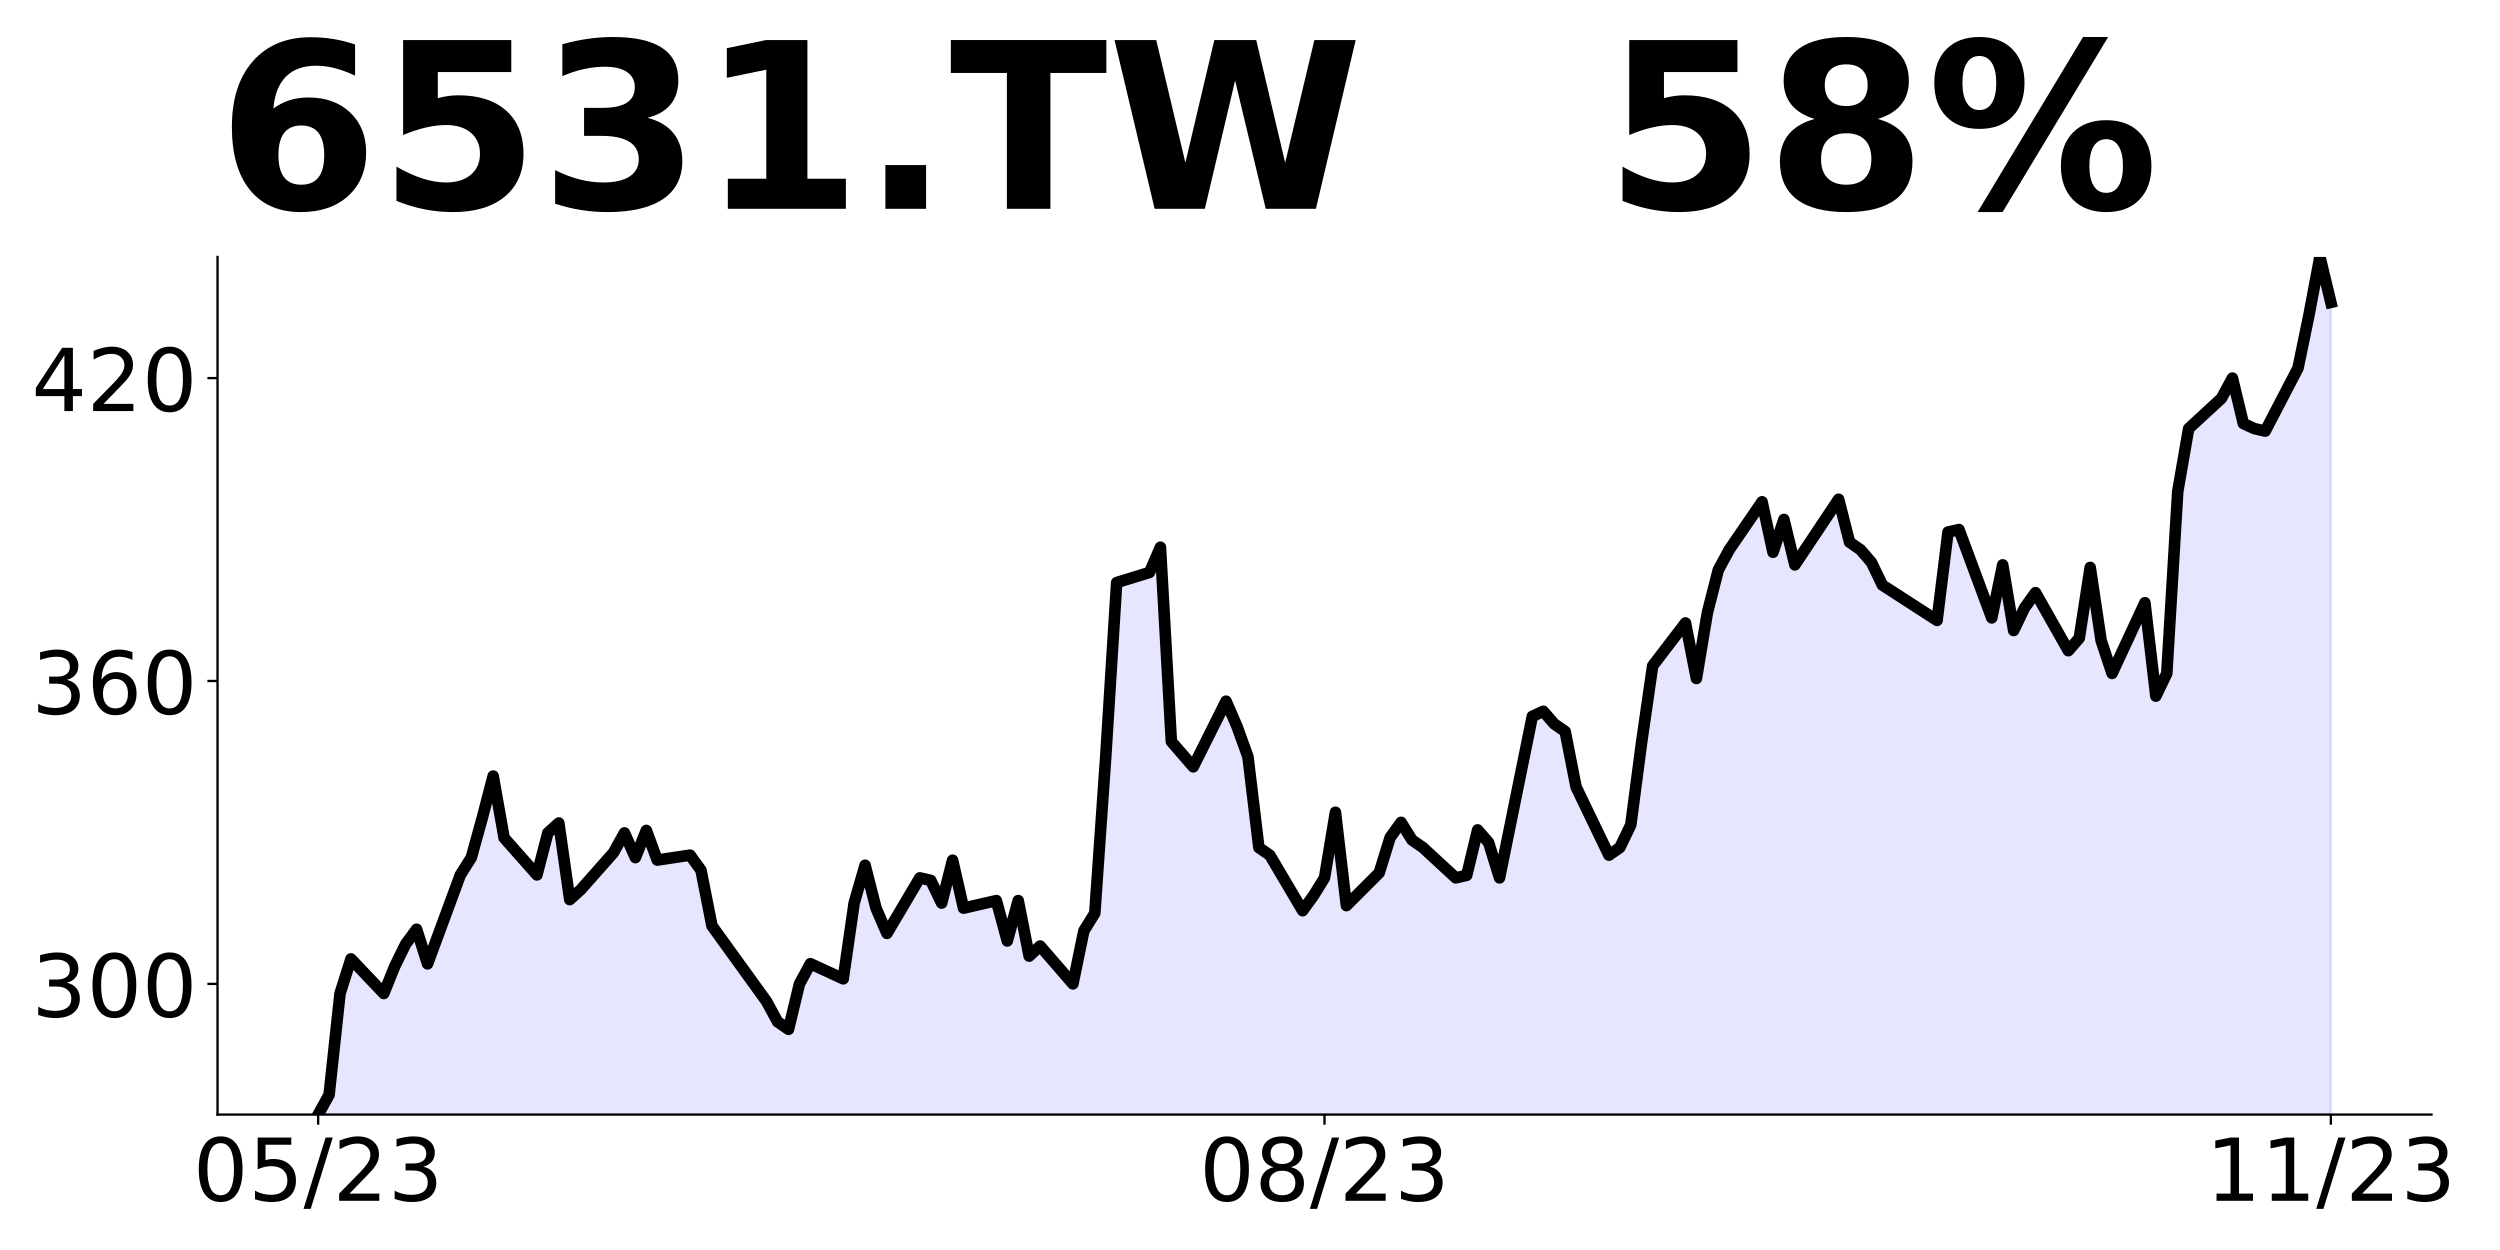
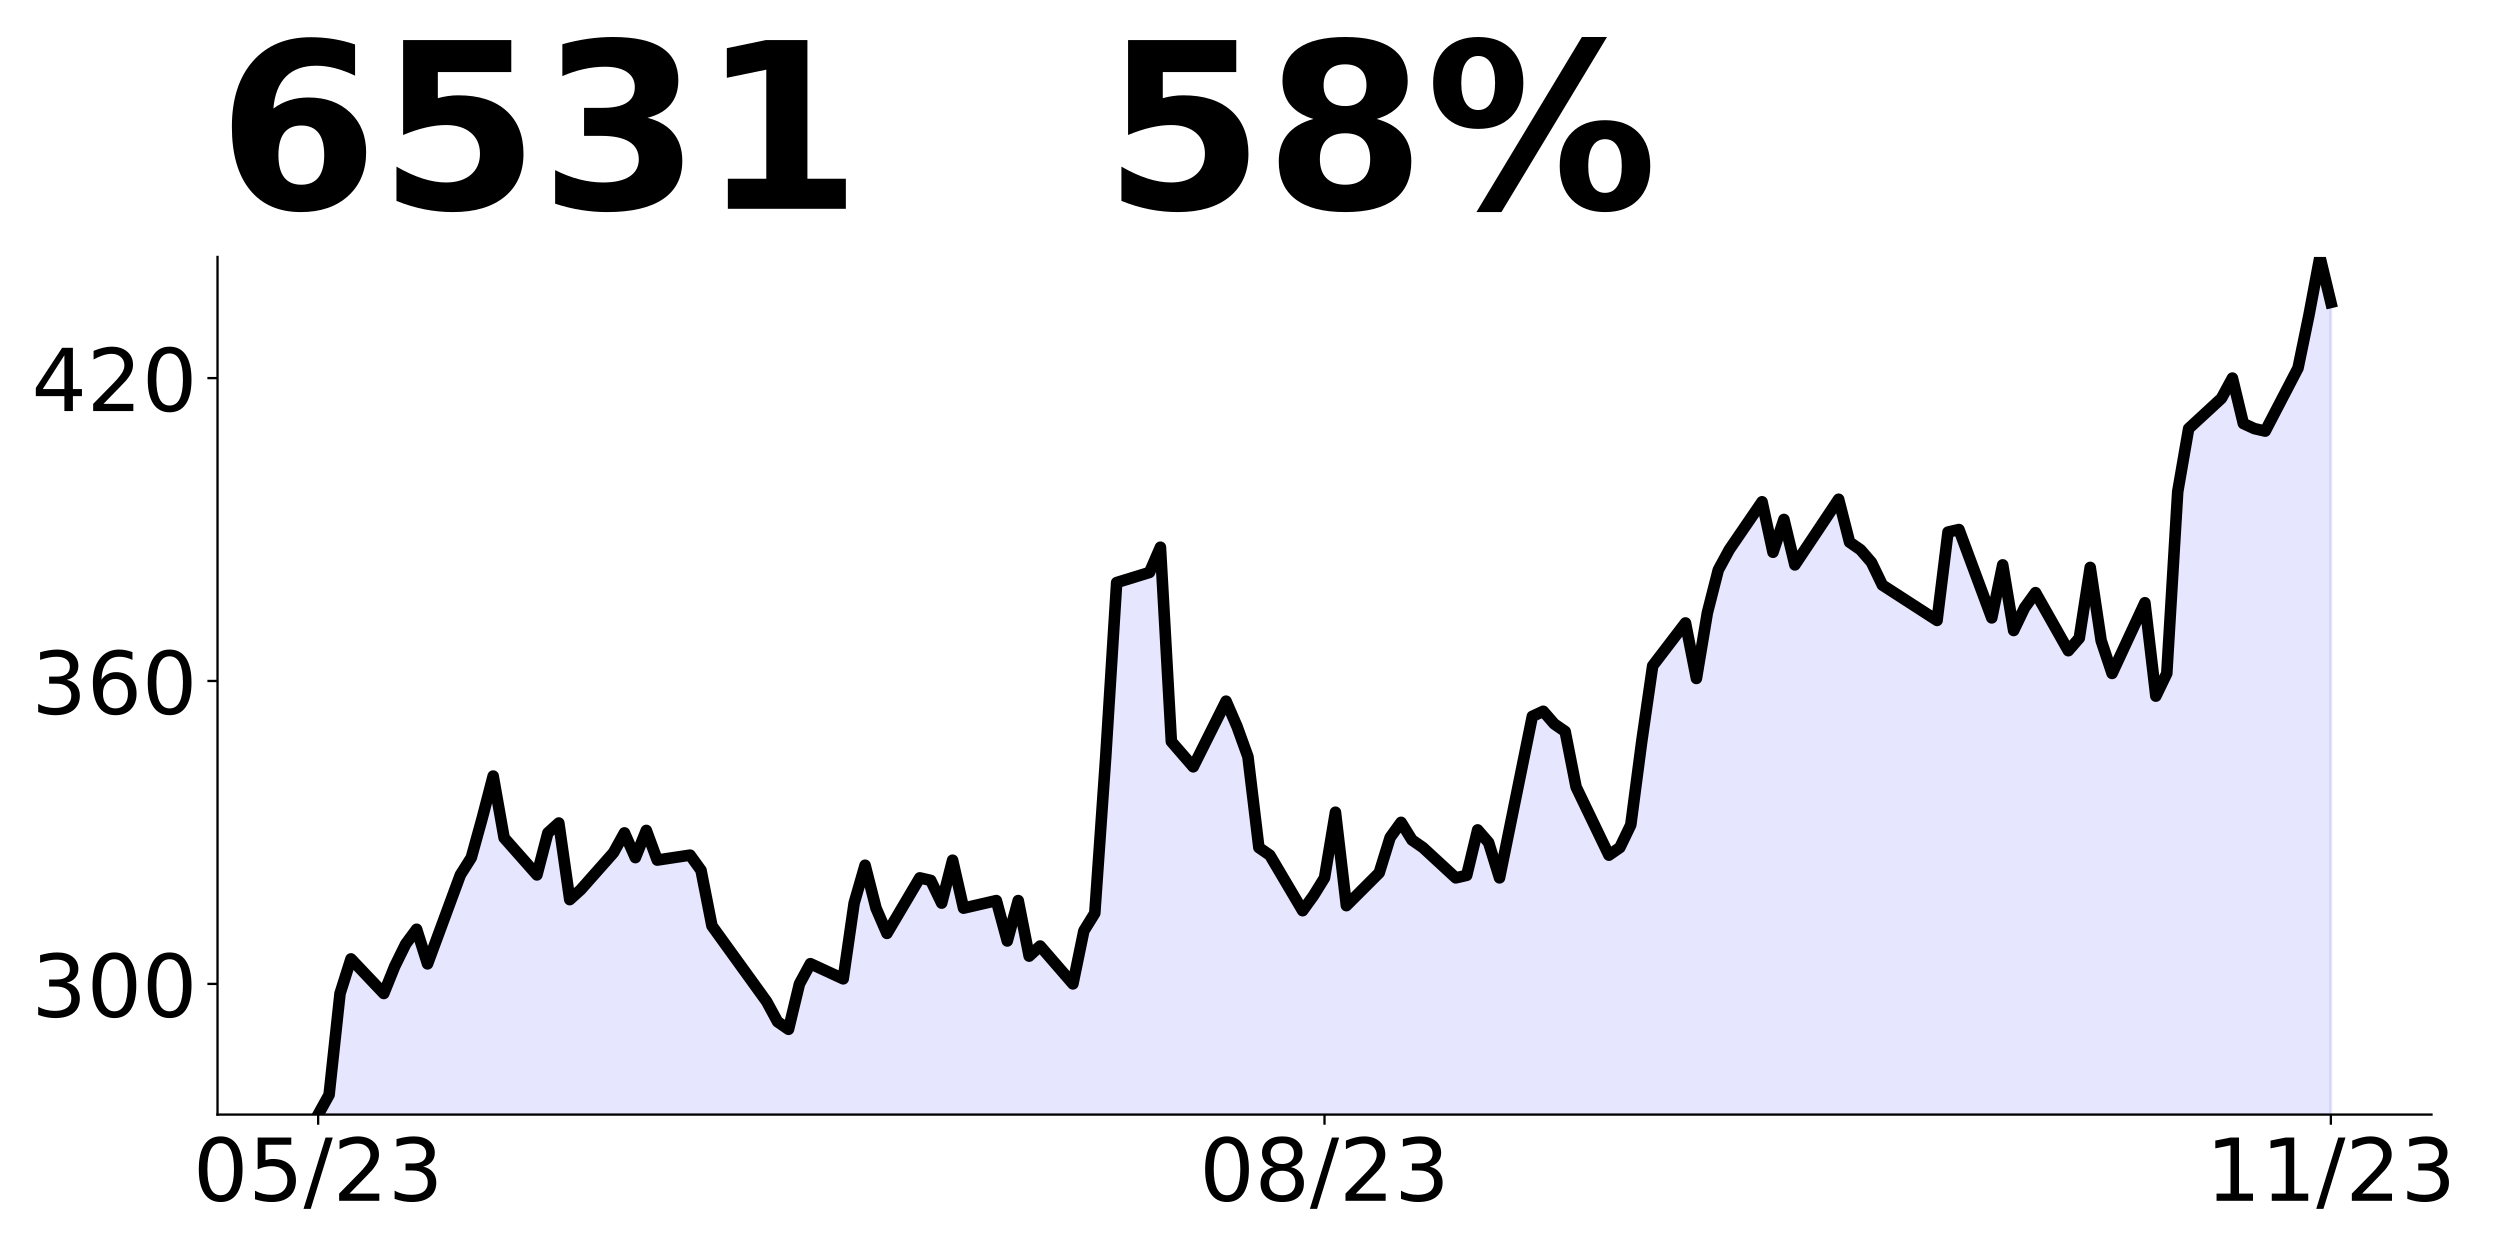
<svg xmlns="http://www.w3.org/2000/svg" xmlns:xlink="http://www.w3.org/1999/xlink" height="432pt" version="1.1" viewBox="0 0 864 432" width="864pt">
  <defs>
    <style type="text/css">
*{stroke-linecap:butt;stroke-linejoin:round;}
  </style>
  </defs>
  <g id="figure_1">
    <g id="patch_1">
      <path d="M 0 432  L 864 432  L 864 0  L 0 0  z " style="fill:none;" />
    </g>
    <g id="axes_1">
      <g id="patch_2">
        <path d="M 75.175 385.2  L 840.324 385.2  L 840.324 88.8  L 75.175 88.8  z " style="fill:none;" />
      </g>
      <g id="PolyCollection_1">
-         <path clip-path="url(#p009315fe69)" d="M 109.954 863.42  L 109.954 385.2  L 113.735 378.368  L 117.515 343.356  L 121.296 331.4  L 132.637 343.356  L 136.417 333.962  L 140.198 326.276  L 143.978 321.153  L 147.758 333.108  L 159.099 302.366  L 162.88 296.388  L 166.66 282.724  L 170.441 268.207  L 174.221 289.556  L 185.562 302.366  L 189.342 287.848  L 193.123 284.432  L 196.903 310.905  L 200.684 307.489  L 212.025 294.68  L 215.805 287.848  L 219.586 296.388  L 223.366 286.994  L 227.146 297.242  L 238.487 295.534  L 242.268 300.774  L 246.048 319.965  L 264.95 346.134  L 268.73 353.113  L 272.511 355.73  L 276.291 340.028  L 280.072 333.049  L 291.413 338.283  L 295.193 312.114  L 298.973 299.029  L 302.754 313.858  L 306.534 322.582  L 317.875 303.391  L 321.656 304.263  L 325.436 312.114  L 329.217 297.284  L 332.997 313.858  L 344.338 311.241  L 348.118 325.199  L 351.899 311.241  L 355.679 330.433  L 359.46 326.943  L 370.801 340.028  L 374.581 321.709  L 378.361 315.603  L 382.142 261.519  L 385.922 201.329  L 397.263 197.84  L 401.044 189.117  L 404.824 256.285  L 412.385 265.009  L 423.726 242.328  L 427.506 251.051  L 431.287 261.519  L 435.067 292.923  L 438.848 295.54  L 450.189 314.731  L 453.969 309.497  L 457.749 303.391  L 461.53 280.71  L 465.31 312.986  L 476.651 301.646  L 480.432 289.433  L 484.212 284.2  L 487.992 290.306  L 491.773 292.923  L 503.114 303.391  L 506.894 302.518  L 510.675 286.817  L 514.455 291.178  L 518.236 303.391  L 529.577 247.562  L 533.357 245.818  L 537.137 250.179  L 540.918 252.796  L 544.698 271.987  L 556.039 295.54  L 559.82 292.923  L 563.6 285.072  L 567.38 256.285  L 571.161 230.116  L 582.502 215.286  L 586.282 234.477  L 590.063 211.797  L 593.843 196.968  L 597.623 189.989  L 608.965 173.415  L 612.745 190.861  L 616.525 179.521  L 620.306 195.223  L 635.427 172.543  L 639.208 187.372  L 642.988 189.989  L 646.768 194.351  L 650.549 202.202  L 669.451 214.414  L 673.231 183.883  L 677.011 183.011  L 688.353 213.542  L 692.133 195.223  L 695.913 217.903  L 699.694 210.052  L 703.474 204.818  L 714.815 224.882  L 718.596 220.52  L 722.376 196.095  L 726.156 221.393  L 729.937 232.733  L 741.278 208.308  L 745.058 240.584  L 748.839 232.733  L 752.619 169.926  L 756.399 148.118  L 767.741 137.65  L 771.521 130.671  L 775.301 146.373  L 779.082 148.118  L 782.862 148.99  L 794.203 127.182  L 797.984 108.863  L 801.764 88.8  L 805.544 104.502  L 805.544 863.42  L 805.544 863.42  L 801.764 863.42  L 797.984 863.42  L 794.203 863.42  L 782.862 863.42  L 779.082 863.42  L 775.301 863.42  L 771.521 863.42  L 767.741 863.42  L 756.399 863.42  L 752.619 863.42  L 748.839 863.42  L 745.058 863.42  L 741.278 863.42  L 729.937 863.42  L 726.156 863.42  L 722.376 863.42  L 718.596 863.42  L 714.815 863.42  L 703.474 863.42  L 699.694 863.42  L 695.913 863.42  L 692.133 863.42  L 688.353 863.42  L 677.011 863.42  L 673.231 863.42  L 669.451 863.42  L 650.549 863.42  L 646.768 863.42  L 642.988 863.42  L 639.208 863.42  L 635.427 863.42  L 620.306 863.42  L 616.525 863.42  L 612.745 863.42  L 608.965 863.42  L 597.623 863.42  L 593.843 863.42  L 590.063 863.42  L 586.282 863.42  L 582.502 863.42  L 571.161 863.42  L 567.38 863.42  L 563.6 863.42  L 559.82 863.42  L 556.039 863.42  L 544.698 863.42  L 540.918 863.42  L 537.137 863.42  L 533.357 863.42  L 529.577 863.42  L 518.236 863.42  L 514.455 863.42  L 510.675 863.42  L 506.894 863.42  L 503.114 863.42  L 491.773 863.42  L 487.992 863.42  L 484.212 863.42  L 480.432 863.42  L 476.651 863.42  L 465.31 863.42  L 461.53 863.42  L 457.749 863.42  L 453.969 863.42  L 450.189 863.42  L 438.848 863.42  L 435.067 863.42  L 431.287 863.42  L 427.506 863.42  L 423.726 863.42  L 412.385 863.42  L 404.824 863.42  L 401.044 863.42  L 397.263 863.42  L 385.922 863.42  L 382.142 863.42  L 378.361 863.42  L 374.581 863.42  L 370.801 863.42  L 359.46 863.42  L 355.679 863.42  L 351.899 863.42  L 348.118 863.42  L 344.338 863.42  L 332.997 863.42  L 329.217 863.42  L 325.436 863.42  L 321.656 863.42  L 317.875 863.42  L 306.534 863.42  L 302.754 863.42  L 298.973 863.42  L 295.193 863.42  L 291.413 863.42  L 280.072 863.42  L 276.291 863.42  L 272.511 863.42  L 268.73 863.42  L 264.95 863.42  L 246.048 863.42  L 242.268 863.42  L 238.487 863.42  L 227.146 863.42  L 223.366 863.42  L 219.586 863.42  L 215.805 863.42  L 212.025 863.42  L 200.684 863.42  L 196.903 863.42  L 193.123 863.42  L 189.342 863.42  L 185.562 863.42  L 174.221 863.42  L 170.441 863.42  L 166.66 863.42  L 162.88 863.42  L 159.099 863.42  L 147.758 863.42  L 143.978 863.42  L 140.198 863.42  L 136.417 863.42  L 132.637 863.42  L 121.296 863.42  L 117.515 863.42  L 113.735 863.42  L 109.954 863.42  z " style="fill:#0000ff;fill-opacity:0.1;stroke:#0000ff;stroke-opacity:0.1;" />
+         <path clip-path="url(#pc27a4fb699)" d="M 109.954 863.42  L 109.954 385.2  L 113.735 378.368  L 117.515 343.356  L 121.296 331.4  L 132.637 343.356  L 136.417 333.962  L 140.198 326.276  L 143.978 321.153  L 147.758 333.108  L 159.099 302.366  L 162.88 296.388  L 166.66 282.724  L 170.441 268.207  L 174.221 289.556  L 185.562 302.366  L 189.342 287.848  L 193.123 284.432  L 196.903 310.905  L 200.684 307.489  L 212.025 294.68  L 215.805 287.848  L 219.586 296.388  L 223.366 286.994  L 227.146 297.242  L 238.487 295.534  L 242.268 300.774  L 246.048 319.965  L 264.95 346.134  L 268.73 353.113  L 272.511 355.73  L 276.291 340.028  L 280.072 333.049  L 291.413 338.283  L 295.193 312.114  L 298.973 299.029  L 302.754 313.858  L 306.534 322.582  L 317.875 303.391  L 321.656 304.263  L 325.436 312.114  L 329.217 297.284  L 332.997 313.858  L 344.338 311.241  L 348.118 325.199  L 351.899 311.241  L 355.679 330.433  L 359.46 326.943  L 370.801 340.028  L 374.581 321.709  L 378.361 315.603  L 382.142 261.519  L 385.922 201.329  L 397.263 197.84  L 401.044 189.117  L 404.824 256.285  L 412.385 265.009  L 423.726 242.328  L 427.506 251.051  L 431.287 261.519  L 435.067 292.923  L 438.848 295.54  L 450.189 314.731  L 453.969 309.497  L 457.749 303.391  L 461.53 280.71  L 465.31 312.986  L 476.651 301.646  L 480.432 289.433  L 484.212 284.2  L 487.992 290.306  L 491.773 292.923  L 503.114 303.391  L 506.894 302.518  L 510.675 286.817  L 514.455 291.178  L 518.236 303.391  L 529.577 247.562  L 533.357 245.818  L 537.137 250.179  L 540.918 252.796  L 544.698 271.987  L 556.039 295.54  L 559.82 292.923  L 563.6 285.072  L 567.38 256.285  L 571.161 230.116  L 582.502 215.286  L 586.282 234.477  L 590.063 211.797  L 593.843 196.968  L 597.623 189.989  L 608.965 173.415  L 612.745 190.861  L 616.525 179.521  L 620.306 195.223  L 635.427 172.543  L 639.208 187.372  L 642.988 189.989  L 646.768 194.351  L 650.549 202.202  L 669.451 214.414  L 673.231 183.883  L 677.011 183.011  L 688.353 213.542  L 692.133 195.223  L 695.913 217.903  L 699.694 210.052  L 703.474 204.818  L 714.815 224.882  L 718.596 220.52  L 722.376 196.095  L 726.156 221.393  L 729.937 232.733  L 741.278 208.308  L 745.058 240.584  L 748.839 232.733  L 752.619 169.926  L 756.399 148.118  L 767.741 137.65  L 771.521 130.671  L 775.301 146.373  L 779.082 148.118  L 782.862 148.99  L 794.203 127.182  L 797.984 108.863  L 801.764 88.8  L 805.544 104.502  L 805.544 863.42  L 805.544 863.42  L 801.764 863.42  L 797.984 863.42  L 794.203 863.42  L 782.862 863.42  L 779.082 863.42  L 775.301 863.42  L 771.521 863.42  L 767.741 863.42  L 756.399 863.42  L 752.619 863.42  L 748.839 863.42  L 745.058 863.42  L 741.278 863.42  L 729.937 863.42  L 726.156 863.42  L 722.376 863.42  L 718.596 863.42  L 714.815 863.42  L 703.474 863.42  L 699.694 863.42  L 695.913 863.42  L 692.133 863.42  L 688.353 863.42  L 677.011 863.42  L 673.231 863.42  L 669.451 863.42  L 650.549 863.42  L 646.768 863.42  L 642.988 863.42  L 639.208 863.42  L 635.427 863.42  L 620.306 863.42  L 616.525 863.42  L 612.745 863.42  L 608.965 863.42  L 597.623 863.42  L 593.843 863.42  L 590.063 863.42  L 586.282 863.42  L 582.502 863.42  L 571.161 863.42  L 567.38 863.42  L 563.6 863.42  L 559.82 863.42  L 556.039 863.42  L 544.698 863.42  L 540.918 863.42  L 537.137 863.42  L 533.357 863.42  L 529.577 863.42  L 518.236 863.42  L 514.455 863.42  L 510.675 863.42  L 506.894 863.42  L 503.114 863.42  L 491.773 863.42  L 487.992 863.42  L 484.212 863.42  L 480.432 863.42  L 476.651 863.42  L 465.31 863.42  L 461.53 863.42  L 457.749 863.42  L 453.969 863.42  L 450.189 863.42  L 438.848 863.42  L 435.067 863.42  L 431.287 863.42  L 427.506 863.42  L 423.726 863.42  L 412.385 863.42  L 404.824 863.42  L 401.044 863.42  L 397.263 863.42  L 385.922 863.42  L 382.142 863.42  L 378.361 863.42  L 374.581 863.42  L 370.801 863.42  L 359.46 863.42  L 355.679 863.42  L 351.899 863.42  L 348.118 863.42  L 344.338 863.42  L 332.997 863.42  L 329.217 863.42  L 325.436 863.42  L 321.656 863.42  L 317.875 863.42  L 306.534 863.42  L 302.754 863.42  L 298.973 863.42  L 295.193 863.42  L 291.413 863.42  L 280.072 863.42  L 276.291 863.42  L 272.511 863.42  L 268.73 863.42  L 264.95 863.42  L 246.048 863.42  L 242.268 863.42  L 238.487 863.42  L 227.146 863.42  L 223.366 863.42  L 219.586 863.42  L 215.805 863.42  L 212.025 863.42  L 200.684 863.42  L 196.903 863.42  L 193.123 863.42  L 189.342 863.42  L 185.562 863.42  L 174.221 863.42  L 170.441 863.42  L 166.66 863.42  L 162.88 863.42  L 159.099 863.42  L 147.758 863.42  L 143.978 863.42  L 140.198 863.42  L 136.417 863.42  L 132.637 863.42  L 121.296 863.42  L 117.515 863.42  L 113.735 863.42  L 109.954 863.42  z " style="fill:#0000ff;fill-opacity:0.1;stroke:#0000ff;stroke-opacity:0.1;" />
      </g>
      <g id="matplotlib.axis_1">
        <g id="xtick_1">
          <g id="line2d_1">
            <defs>
-               <path d="M 0 0  L 0 3.5  " id="m0a1cc31164" style="stroke:#000000;stroke-width:0.8;" />
+               <path d="M 0 0  L 0 3.5  " id="m27b664f3a7" style="stroke:#000000;stroke-width:0.8;" />
            </defs>
            <g>
-               <use style="stroke:#000000;stroke-width:0.8;" x="109.954" xlink:href="#m0a1cc31164" y="385.2" />
+               <use style="stroke:#000000;stroke-width:0.8;" x="109.954" xlink:href="#m27b664f3a7" y="385.2" />
            </g>
          </g>
          <g id="text_1">
            <defs>
              <path d="M 31.781 66.406  Q 24.172 66.406 20.328 58.906  Q 16.5 51.422 16.5 36.375  Q 16.5 21.391 20.328 13.891  Q 24.172 6.391 31.781 6.391  Q 39.453 6.391 43.281 13.891  Q 47.125 21.391 47.125 36.375  Q 47.125 51.422 43.281 58.906  Q 39.453 66.406 31.781 66.406  z M 31.781 74.219  Q 44.047 74.219 50.516 64.516  Q 56.984 54.828 56.984 36.375  Q 56.984 17.969 50.516 8.266  Q 44.047 -1.422 31.781 -1.422  Q 19.531 -1.422 13.062 8.266  Q 6.594 17.969 6.594 36.375  Q 6.594 54.828 13.062 64.516  Q 19.531 74.219 31.781 74.219  z " id="DejaVuSans-48" />
              <path d="M 10.797 72.906  L 49.516 72.906  L 49.516 64.594  L 19.828 64.594  L 19.828 46.734  Q 21.969 47.469 24.109 47.828  Q 26.266 48.188 28.422 48.188  Q 40.625 48.188 47.75 41.5  Q 54.891 34.812 54.891 23.391  Q 54.891 11.625 47.562 5.094  Q 40.234 -1.422 26.906 -1.422  Q 22.312 -1.422 17.547 -0.641  Q 12.797 0.141 7.719 1.703  L 7.719 11.625  Q 12.109 9.234 16.797 8.062  Q 21.484 6.891 26.703 6.891  Q 35.156 6.891 40.078 11.328  Q 45.016 15.766 45.016 23.391  Q 45.016 31 40.078 35.438  Q 35.156 39.891 26.703 39.891  Q 22.75 39.891 18.812 39.016  Q 14.891 38.141 10.797 36.281  z " id="DejaVuSans-53" />
              <path d="M 25.391 72.906  L 33.688 72.906  L 8.297 -9.281  L 0 -9.281  z " id="DejaVuSans-47" />
              <path d="M 19.188 8.297  L 53.609 8.297  L 53.609 0  L 7.328 0  L 7.328 8.297  Q 12.938 14.109 22.625 23.891  Q 32.328 33.688 34.812 36.531  Q 39.547 41.844 41.422 45.531  Q 43.312 49.219 43.312 52.781  Q 43.312 58.594 39.234 62.25  Q 35.156 65.922 28.609 65.922  Q 23.969 65.922 18.812 64.312  Q 13.672 62.703 7.812 59.422  L 7.812 69.391  Q 13.766 71.781 18.938 73  Q 24.125 74.219 28.422 74.219  Q 39.75 74.219 46.484 68.547  Q 53.219 62.891 53.219 53.422  Q 53.219 48.922 51.531 44.891  Q 49.859 40.875 45.406 35.406  Q 44.188 33.984 37.641 27.219  Q 31.109 20.453 19.188 8.297  z " id="DejaVuSans-50" />
              <path d="M 40.578 39.312  Q 47.656 37.797 51.625 33  Q 55.609 28.219 55.609 21.188  Q 55.609 10.406 48.188 4.484  Q 40.766 -1.422 27.094 -1.422  Q 22.516 -1.422 17.656 -0.516  Q 12.797 0.391 7.625 2.203  L 7.625 11.719  Q 11.719 9.328 16.594 8.109  Q 21.484 6.891 26.812 6.891  Q 36.078 6.891 40.938 10.547  Q 45.797 14.203 45.797 21.188  Q 45.797 27.641 41.281 31.266  Q 36.766 34.906 28.719 34.906  L 20.219 34.906  L 20.219 43.016  L 29.109 43.016  Q 36.375 43.016 40.234 45.922  Q 44.094 48.828 44.094 54.297  Q 44.094 59.906 40.109 62.906  Q 36.141 65.922 28.719 65.922  Q 24.656 65.922 20.016 65.031  Q 15.375 64.156 9.812 62.312  L 9.812 71.094  Q 15.438 72.656 20.344 73.438  Q 25.25 74.219 29.594 74.219  Q 40.828 74.219 47.359 69.109  Q 53.906 64.016 53.906 55.328  Q 53.906 49.266 50.438 45.094  Q 46.969 40.922 40.578 39.312  z " id="DejaVuSans-51" />
            </defs>
            <g transform="translate(66.72637 414.9953)scale(0.3 -0.3)">
              <use xlink:href="#DejaVuSans-48" />
              <use x="63.623" xlink:href="#DejaVuSans-53" />
              <use x="127.246" xlink:href="#DejaVuSans-47" />
              <use x="160.938" xlink:href="#DejaVuSans-50" />
              <use x="224.561" xlink:href="#DejaVuSans-51" />
            </g>
          </g>
        </g>
        <g id="xtick_2">
          <g id="line2d_2">
            <g>
-               <use style="stroke:#000000;stroke-width:0.8;" x="457.749" xlink:href="#m0a1cc31164" y="385.2" />
+               <use style="stroke:#000000;stroke-width:0.8;" x="457.749" xlink:href="#m27b664f3a7" y="385.2" />
            </g>
          </g>
          <g id="text_2">
            <defs>
              <path d="M 31.781 34.625  Q 24.75 34.625 20.719 30.859  Q 16.703 27.094 16.703 20.516  Q 16.703 13.922 20.719 10.156  Q 24.75 6.391 31.781 6.391  Q 38.812 6.391 42.859 10.172  Q 46.922 13.969 46.922 20.516  Q 46.922 27.094 42.891 30.859  Q 38.875 34.625 31.781 34.625  z M 21.922 38.812  Q 15.578 40.375 12.031 44.719  Q 8.5 49.078 8.5 55.328  Q 8.5 64.062 14.719 69.141  Q 20.953 74.219 31.781 74.219  Q 42.672 74.219 48.875 69.141  Q 55.078 64.062 55.078 55.328  Q 55.078 49.078 51.531 44.719  Q 48 40.375 41.703 38.812  Q 48.828 37.156 52.797 32.312  Q 56.781 27.484 56.781 20.516  Q 56.781 9.906 50.312 4.234  Q 43.844 -1.422 31.781 -1.422  Q 19.734 -1.422 13.25 4.234  Q 6.781 9.906 6.781 20.516  Q 6.781 27.484 10.781 32.312  Q 14.797 37.156 21.922 38.812  z M 18.312 54.391  Q 18.312 48.734 21.844 45.562  Q 25.391 42.391 31.781 42.391  Q 38.141 42.391 41.719 45.562  Q 45.312 48.734 45.312 54.391  Q 45.312 60.062 41.719 63.234  Q 38.141 66.406 31.781 66.406  Q 25.391 66.406 21.844 63.234  Q 18.312 60.062 18.312 54.391  z " id="DejaVuSans-56" />
            </defs>
            <g transform="translate(414.5213 414.9953)scale(0.3 -0.3)">
              <use xlink:href="#DejaVuSans-48" />
              <use x="63.623" xlink:href="#DejaVuSans-56" />
              <use x="127.246" xlink:href="#DejaVuSans-47" />
              <use x="160.938" xlink:href="#DejaVuSans-50" />
              <use x="224.561" xlink:href="#DejaVuSans-51" />
            </g>
          </g>
        </g>
        <g id="xtick_3">
          <g id="line2d_3">
            <g>
-               <use style="stroke:#000000;stroke-width:0.8;" x="805.544" xlink:href="#m0a1cc31164" y="385.2" />
+               <use style="stroke:#000000;stroke-width:0.8;" x="805.544" xlink:href="#m27b664f3a7" y="385.2" />
            </g>
          </g>
          <g id="text_3">
            <defs>
              <path d="M 12.406 8.297  L 28.516 8.297  L 28.516 63.922  L 10.984 60.406  L 10.984 69.391  L 28.422 72.906  L 38.281 72.906  L 38.281 8.297  L 54.391 8.297  L 54.391 0  L 12.406 0  z " id="DejaVuSans-49" />
            </defs>
            <g transform="translate(762.3162 414.9953)scale(0.3 -0.3)">
              <use xlink:href="#DejaVuSans-49" />
              <use x="63.623" xlink:href="#DejaVuSans-49" />
              <use x="127.246" xlink:href="#DejaVuSans-47" />
              <use x="160.938" xlink:href="#DejaVuSans-50" />
              <use x="224.561" xlink:href="#DejaVuSans-51" />
            </g>
          </g>
        </g>
      </g>
      <g id="matplotlib.axis_2">
        <g id="ytick_1">
          <g id="line2d_4">
            <defs>
-               <path d="M 0 0  L -3.5 0  " id="m6bb8f8cc32" style="stroke:#000000;stroke-width:0.8;" />
+               <path d="M 0 0  L -3.5 0  " id="m02a961ca8b" style="stroke:#000000;stroke-width:0.8;" />
            </defs>
            <g>
-               <use style="stroke:#000000;stroke-width:0.8;" x="75.175" xlink:href="#m6bb8f8cc32" y="340.028" />
+               <use style="stroke:#000000;stroke-width:0.8;" x="75.175" xlink:href="#m02a961ca8b" y="340.028" />
            </g>
          </g>
          <g id="text_4">
            <g transform="translate(10.9125 351.4257)scale(0.3 -0.3)">
              <use xlink:href="#DejaVuSans-51" />
              <use x="63.623" xlink:href="#DejaVuSans-48" />
              <use x="127.246" xlink:href="#DejaVuSans-48" />
            </g>
          </g>
        </g>
        <g id="ytick_2">
          <g id="line2d_5">
            <g>
-               <use style="stroke:#000000;stroke-width:0.8;" x="75.175" xlink:href="#m6bb8f8cc32" y="235.35" />
+               <use style="stroke:#000000;stroke-width:0.8;" x="75.175" xlink:href="#m02a961ca8b" y="235.35" />
            </g>
          </g>
          <g id="text_5">
            <defs>
              <path d="M 33.016 40.375  Q 26.375 40.375 22.484 35.828  Q 18.609 31.297 18.609 23.391  Q 18.609 15.531 22.484 10.953  Q 26.375 6.391 33.016 6.391  Q 39.656 6.391 43.531 10.953  Q 47.406 15.531 47.406 23.391  Q 47.406 31.297 43.531 35.828  Q 39.656 40.375 33.016 40.375  z M 52.594 71.297  L 52.594 62.312  Q 48.875 64.062 45.094 64.984  Q 41.312 65.922 37.594 65.922  Q 27.828 65.922 22.672 59.328  Q 17.531 52.734 16.797 39.406  Q 19.672 43.656 24.016 45.922  Q 28.375 48.188 33.594 48.188  Q 44.578 48.188 50.953 41.516  Q 57.328 34.859 57.328 23.391  Q 57.328 12.156 50.688 5.359  Q 44.047 -1.422 33.016 -1.422  Q 20.359 -1.422 13.672 8.266  Q 6.984 17.969 6.984 36.375  Q 6.984 53.656 15.188 63.938  Q 23.391 74.219 37.203 74.219  Q 40.922 74.219 44.703 73.484  Q 48.484 72.75 52.594 71.297  z " id="DejaVuSans-54" />
            </defs>
            <g transform="translate(10.9125 246.7473)scale(0.3 -0.3)">
              <use xlink:href="#DejaVuSans-51" />
              <use x="63.623" xlink:href="#DejaVuSans-54" />
              <use x="127.246" xlink:href="#DejaVuSans-48" />
            </g>
          </g>
        </g>
        <g id="ytick_3">
          <g id="line2d_6">
            <g>
-               <use style="stroke:#000000;stroke-width:0.8;" x="75.175" xlink:href="#m6bb8f8cc32" y="130.671" />
+               <use style="stroke:#000000;stroke-width:0.8;" x="75.175" xlink:href="#m02a961ca8b" y="130.671" />
            </g>
          </g>
          <g id="text_6">
            <defs>
              <path d="M 37.797 64.312  L 12.891 25.391  L 37.797 25.391  z M 35.203 72.906  L 47.609 72.906  L 47.609 25.391  L 58.016 25.391  L 58.016 17.188  L 47.609 17.188  L 47.609 0  L 37.797 0  L 37.797 17.188  L 4.891 17.188  L 4.891 26.703  z " id="DejaVuSans-52" />
            </defs>
            <g transform="translate(10.9125 142.069)scale(0.3 -0.3)">
              <use xlink:href="#DejaVuSans-52" />
              <use x="63.623" xlink:href="#DejaVuSans-50" />
              <use x="127.246" xlink:href="#DejaVuSans-48" />
            </g>
          </g>
        </g>
      </g>
      <g id="line2d_7">
-         <path clip-path="url(#p009315fe69)" d="M 109.954 385.2  L 113.735 378.368  L 117.515 343.356  L 121.296 331.4  L 132.637 343.356  L 136.417 333.962  L 140.198 326.276  L 143.978 321.153  L 147.758 333.108  L 159.099 302.366  L 162.88 296.388  L 166.66 282.724  L 170.441 268.207  L 174.221 289.556  L 185.562 302.366  L 189.342 287.848  L 193.123 284.432  L 196.903 310.905  L 200.684 307.489  L 212.025 294.68  L 215.805 287.848  L 219.586 296.388  L 223.366 286.994  L 227.146 297.242  L 238.487 295.534  L 242.268 300.774  L 246.048 319.965  L 264.95 346.134  L 268.73 353.113  L 272.511 355.73  L 276.291 340.028  L 280.072 333.049  L 291.413 338.283  L 295.193 312.114  L 298.973 299.029  L 302.754 313.858  L 306.534 322.582  L 317.875 303.391  L 321.656 304.263  L 325.436 312.114  L 329.217 297.284  L 332.997 313.858  L 344.338 311.241  L 348.118 325.199  L 351.899 311.241  L 355.679 330.433  L 359.46 326.943  L 370.801 340.028  L 374.581 321.709  L 378.361 315.603  L 382.142 261.519  L 385.922 201.329  L 397.263 197.84  L 401.044 189.117  L 404.824 256.285  L 412.385 265.009  L 423.726 242.328  L 427.506 251.051  L 431.287 261.519  L 435.067 292.923  L 438.848 295.54  L 450.189 314.731  L 453.969 309.497  L 457.749 303.391  L 461.53 280.71  L 465.31 312.986  L 476.651 301.646  L 480.432 289.433  L 484.212 284.2  L 487.992 290.306  L 491.773 292.923  L 503.114 303.391  L 506.894 302.518  L 510.675 286.817  L 514.455 291.178  L 518.236 303.391  L 529.577 247.562  L 533.357 245.818  L 537.137 250.179  L 540.918 252.796  L 544.698 271.987  L 556.039 295.54  L 559.82 292.923  L 563.6 285.072  L 567.38 256.285  L 571.161 230.116  L 582.502 215.286  L 586.282 234.477  L 590.063 211.797  L 593.843 196.968  L 597.623 189.989  L 608.965 173.415  L 612.745 190.861  L 616.525 179.521  L 620.306 195.223  L 635.427 172.543  L 639.208 187.372  L 642.988 189.989  L 646.768 194.351  L 650.549 202.202  L 669.451 214.414  L 673.231 183.883  L 677.011 183.011  L 688.353 213.542  L 692.133 195.223  L 695.913 217.903  L 699.694 210.052  L 703.474 204.818  L 714.815 224.882  L 718.596 220.52  L 722.376 196.095  L 726.156 221.393  L 729.937 232.733  L 741.278 208.308  L 745.058 240.584  L 748.839 232.733  L 752.619 169.926  L 756.399 148.118  L 767.741 137.65  L 771.521 130.671  L 775.301 146.373  L 779.082 148.118  L 782.862 148.99  L 794.203 127.182  L 797.984 108.863  L 801.764 88.8  L 805.544 104.502  " style="fill:none;stroke:#000000;stroke-linecap:square;stroke-width:4;" />
+         <path clip-path="url(#pc27a4fb699)" d="M 109.954 385.2  L 113.735 378.368  L 117.515 343.356  L 121.296 331.4  L 132.637 343.356  L 136.417 333.962  L 140.198 326.276  L 143.978 321.153  L 147.758 333.108  L 159.099 302.366  L 162.88 296.388  L 166.66 282.724  L 170.441 268.207  L 174.221 289.556  L 185.562 302.366  L 189.342 287.848  L 193.123 284.432  L 196.903 310.905  L 200.684 307.489  L 212.025 294.68  L 215.805 287.848  L 219.586 296.388  L 223.366 286.994  L 227.146 297.242  L 238.487 295.534  L 242.268 300.774  L 246.048 319.965  L 264.95 346.134  L 268.73 353.113  L 272.511 355.73  L 276.291 340.028  L 280.072 333.049  L 291.413 338.283  L 295.193 312.114  L 298.973 299.029  L 302.754 313.858  L 306.534 322.582  L 317.875 303.391  L 321.656 304.263  L 325.436 312.114  L 329.217 297.284  L 332.997 313.858  L 344.338 311.241  L 348.118 325.199  L 351.899 311.241  L 355.679 330.433  L 359.46 326.943  L 370.801 340.028  L 374.581 321.709  L 378.361 315.603  L 382.142 261.519  L 385.922 201.329  L 397.263 197.84  L 401.044 189.117  L 404.824 256.285  L 412.385 265.009  L 423.726 242.328  L 427.506 251.051  L 431.287 261.519  L 435.067 292.923  L 438.848 295.54  L 450.189 314.731  L 453.969 309.497  L 457.749 303.391  L 461.53 280.71  L 465.31 312.986  L 476.651 301.646  L 480.432 289.433  L 484.212 284.2  L 487.992 290.306  L 491.773 292.923  L 503.114 303.391  L 506.894 302.518  L 510.675 286.817  L 514.455 291.178  L 518.236 303.391  L 529.577 247.562  L 533.357 245.818  L 537.137 250.179  L 540.918 252.796  L 544.698 271.987  L 556.039 295.54  L 559.82 292.923  L 563.6 285.072  L 567.38 256.285  L 571.161 230.116  L 582.502 215.286  L 586.282 234.477  L 590.063 211.797  L 593.843 196.968  L 597.623 189.989  L 608.965 173.415  L 612.745 190.861  L 616.525 179.521  L 620.306 195.223  L 635.427 172.543  L 639.208 187.372  L 642.988 189.989  L 646.768 194.351  L 650.549 202.202  L 669.451 214.414  L 673.231 183.883  L 677.011 183.011  L 688.353 213.542  L 692.133 195.223  L 695.913 217.903  L 699.694 210.052  L 703.474 204.818  L 714.815 224.882  L 718.596 220.52  L 722.376 196.095  L 726.156 221.393  L 729.937 232.733  L 741.278 208.308  L 745.058 240.584  L 748.839 232.733  L 752.619 169.926  L 756.399 148.118  L 767.741 137.65  L 771.521 130.671  L 775.301 146.373  L 779.082 148.118  L 782.862 148.99  L 794.203 127.182  L 797.984 108.863  L 801.764 88.8  L 805.544 104.502  " style="fill:none;stroke:#000000;stroke-linecap:square;stroke-width:4;" />
      </g>
      <g id="patch_3">
        <path d="M 75.175 385.2  L 75.175 88.8  " style="fill:none;stroke:#000000;stroke-linecap:square;stroke-linejoin:miter;stroke-width:0.8;" />
      </g>
      <g id="patch_4">
        <path d="M 75.175 385.2  L 840.324 385.2  " style="fill:none;stroke:#000000;stroke-linecap:square;stroke-linejoin:miter;stroke-width:0.8;" />
      </g>
      <g id="text_7">
        <defs>
          <path d="M 36.188 35.984  Q 31.25 35.984 28.781 32.781  Q 26.312 29.594 26.312 23.188  Q 26.312 16.797 28.781 13.594  Q 31.25 10.406 36.188 10.406  Q 41.156 10.406 43.625 13.594  Q 46.094 16.797 46.094 23.188  Q 46.094 29.594 43.625 32.781  Q 41.156 35.984 36.188 35.984  z M 59.422 71  L 59.422 57.516  Q 54.781 59.719 50.672 60.766  Q 46.578 61.812 42.672 61.812  Q 34.281 61.812 29.594 57.141  Q 24.906 52.484 24.125 43.312  Q 27.344 45.703 31.094 46.891  Q 34.859 48.094 39.312 48.094  Q 50.484 48.094 57.344 41.547  Q 64.203 35.016 64.203 24.422  Q 64.203 12.703 56.531 5.641  Q 48.875 -1.422 35.984 -1.422  Q 21.781 -1.422 13.984 8.172  Q 6.203 17.781 6.203 35.406  Q 6.203 53.469 15.312 63.797  Q 24.422 74.125 40.281 74.125  Q 45.312 74.125 50.047 73.344  Q 54.781 72.562 59.422 71  z " id="DejaVuSans-Bold-54" />
          <path d="M 10.594 72.906  L 57.328 72.906  L 57.328 59.078  L 25.594 59.078  L 25.594 47.797  Q 27.734 48.391 29.906 48.703  Q 32.078 49.031 34.422 49.031  Q 47.75 49.031 55.172 42.359  Q 62.594 35.688 62.594 23.781  Q 62.594 11.969 54.516 5.266  Q 46.438 -1.422 32.078 -1.422  Q 25.875 -1.422 19.797 -0.219  Q 13.719 0.984 7.719 3.422  L 7.719 18.219  Q 13.672 14.797 19.016 13.078  Q 24.359 11.375 29.109 11.375  Q 35.938 11.375 39.859 14.719  Q 43.797 18.062 43.797 23.781  Q 43.797 29.547 39.859 32.859  Q 35.938 36.188 29.109 36.188  Q 25.047 36.188 20.453 35.125  Q 15.875 34.078 10.594 31.891  z " id="DejaVuSans-Bold-53" />
          <path d="M 46.578 39.312  Q 53.953 37.406 57.781 32.688  Q 61.625 27.984 61.625 20.703  Q 61.625 9.859 53.312 4.219  Q 45.016 -1.422 29.109 -1.422  Q 23.484 -1.422 17.844 -0.516  Q 12.203 0.391 6.688 2.203  L 6.688 16.703  Q 11.969 14.062 17.156 12.719  Q 22.359 11.375 27.391 11.375  Q 34.859 11.375 38.844 13.953  Q 42.828 16.547 42.828 21.391  Q 42.828 26.375 38.75 28.938  Q 34.672 31.5 26.703 31.5  L 19.188 31.5  L 19.188 43.609  L 27.094 43.609  Q 34.188 43.609 37.641 45.828  Q 41.109 48.047 41.109 52.594  Q 41.109 56.781 37.734 59.078  Q 34.375 61.375 28.219 61.375  Q 23.688 61.375 19.047 60.344  Q 14.406 59.328 9.812 57.328  L 9.812 71.094  Q 15.375 72.656 20.844 73.438  Q 26.312 74.219 31.594 74.219  Q 45.797 74.219 52.844 69.547  Q 59.906 64.891 59.906 55.516  Q 59.906 49.125 56.531 45.047  Q 53.172 40.969 46.578 39.312  z " id="DejaVuSans-Bold-51" />
          <path d="M 11.719 12.984  L 28.328 12.984  L 28.328 60.109  L 11.281 56.594  L 11.281 69.391  L 28.219 72.906  L 46.094 72.906  L 46.094 12.984  L 62.703 12.984  L 62.703 0  L 11.719 0  z " id="DejaVuSans-Bold-49" />
-           <path d="M 10.203 18.891  L 27.781 18.891  L 27.781 0  L 10.203 0  z " id="DejaVuSans-Bold-46" />
-           <path d="M 0.484 72.906  L 67.672 72.906  L 67.672 58.688  L 43.5 58.688  L 43.5 0  L 24.703 0  L 24.703 58.688  L 0.484 58.688  z " id="DejaVuSans-Bold-84" />
-           <path d="M 2.984 72.906  L 21 72.906  L 33.594 19.922  L 46.094 72.906  L 64.203 72.906  L 76.703 19.922  L 89.312 72.906  L 107.172 72.906  L 89.984 0  L 68.312 0  L 55.078 55.422  L 42 0  L 20.312 0  z " id="DejaVuSans-Bold-87" />
          <path id="DejaVuSans-Bold-32" />
          <path d="M 34.812 32.625  Q 29.547 32.625 26.703 29.734  Q 23.875 26.859 23.875 21.484  Q 23.875 16.109 26.703 13.25  Q 29.547 10.406 34.812 10.406  Q 40.047 10.406 42.828 13.25  Q 45.609 16.109 45.609 21.484  Q 45.609 26.906 42.828 29.766  Q 40.047 32.625 34.812 32.625  z M 21.094 38.812  Q 14.453 40.828 11.078 44.969  Q 7.719 49.125 7.719 55.328  Q 7.719 64.547 14.594 69.375  Q 21.484 74.219 34.812 74.219  Q 48.047 74.219 54.922 69.406  Q 61.812 64.594 61.812 55.328  Q 61.812 49.125 58.422 44.969  Q 55.031 40.828 48.391 38.812  Q 55.812 36.766 59.594 32.156  Q 63.375 27.547 63.375 20.516  Q 63.375 9.672 56.172 4.125  Q 48.969 -1.422 34.812 -1.422  Q 20.609 -1.422 13.359 4.125  Q 6.109 9.672 6.109 20.516  Q 6.109 27.547 9.891 32.156  Q 13.672 36.766 21.094 38.812  z M 25.484 53.422  Q 25.484 49.078 27.906 46.734  Q 30.328 44.391 34.812 44.391  Q 39.203 44.391 41.594 46.734  Q 44 49.078 44 53.422  Q 44 57.766 41.594 60.078  Q 39.203 62.406 34.812 62.406  Q 30.328 62.406 27.906 60.062  Q 25.484 57.719 25.484 53.422  z " id="DejaVuSans-Bold-56" />
          <path d="M 77.484 30.078  Q 74.031 30.078 72.125 27.078  Q 70.219 24.078 70.219 18.5  Q 70.219 12.891 72.094 9.891  Q 73.969 6.891 77.484 6.891  Q 81 6.891 82.859 9.891  Q 84.719 12.891 84.719 18.5  Q 84.719 24.078 82.828 27.078  Q 80.953 30.078 77.484 30.078  z M 77.484 38.281  Q 86.578 38.281 91.797 33  Q 97.016 27.734 97.016 18.5  Q 97.016 9.281 91.797 3.922  Q 86.578 -1.422 77.484 -1.422  Q 68.406 -1.422 63.156 3.922  Q 57.906 9.281 57.906 18.5  Q 57.906 27.688 63.156 32.984  Q 68.406 38.281 77.484 38.281  z M 32.719 -1.422  L 21.922 -1.422  L 67.484 74.219  L 78.328 74.219  z M 22.703 74.219  Q 31.781 74.219 36.984 68.922  Q 42.188 63.625 42.188 54.391  Q 42.188 45.172 36.984 39.844  Q 31.781 34.516 22.703 34.516  Q 13.625 34.516 8.422 39.844  Q 3.219 45.172 3.219 54.391  Q 3.219 63.625 8.422 68.922  Q 13.625 74.219 22.703 74.219  z M 22.703 66.016  Q 19.188 66.016 17.281 62.984  Q 15.375 59.969 15.375 54.391  Q 15.375 48.781 17.281 45.719  Q 19.188 42.672 22.703 42.672  Q 26.219 42.672 28.094 45.719  Q 29.984 48.781 29.984 54.391  Q 29.984 59.969 28.078 62.984  Q 26.172 66.016 22.703 66.016  z " id="DejaVuSans-Bold-37" />
        </defs>
        <g transform="translate(75.175 72.1625)scale(0.8 -0.8)">
          <use xlink:href="#DejaVuSans-Bold-54" />
          <use x="69.58" xlink:href="#DejaVuSans-Bold-53" />
          <use x="139.16" xlink:href="#DejaVuSans-Bold-51" />
          <use x="208.74" xlink:href="#DejaVuSans-Bold-49" />
-           <use x="278.32" xlink:href="#DejaVuSans-Bold-46" />
-           <use x="316.309" xlink:href="#DejaVuSans-Bold-84" />
-           <use x="384.521" xlink:href="#DejaVuSans-Bold-87" />
-           <use x="494.824" xlink:href="#DejaVuSans-Bold-32" />
-           <use x="529.639" xlink:href="#DejaVuSans-Bold-32" />
-           <use x="564.453" xlink:href="#DejaVuSans-Bold-32" />
-           <use x="599.268" xlink:href="#DejaVuSans-Bold-53" />
-           <use x="668.848" xlink:href="#DejaVuSans-Bold-56" />
-           <use x="738.428" xlink:href="#DejaVuSans-Bold-37" />
+           <use x="278.32" xlink:href="#DejaVuSans-Bold-32" />
+           <use x="313.135" xlink:href="#DejaVuSans-Bold-32" />
+           <use x="347.949" xlink:href="#DejaVuSans-Bold-32" />
+           <use x="382.764" xlink:href="#DejaVuSans-Bold-53" />
+           <use x="452.344" xlink:href="#DejaVuSans-Bold-56" />
+           <use x="521.924" xlink:href="#DejaVuSans-Bold-37" />
        </g>
      </g>
    </g>
  </g>
  <defs>
-     <clipPath id="p009315fe69">
+     <clipPath id="pc27a4fb699">
      <rect height="296.4" width="765.149" x="75.175" y="88.8" />
    </clipPath>
  </defs>
</svg>
